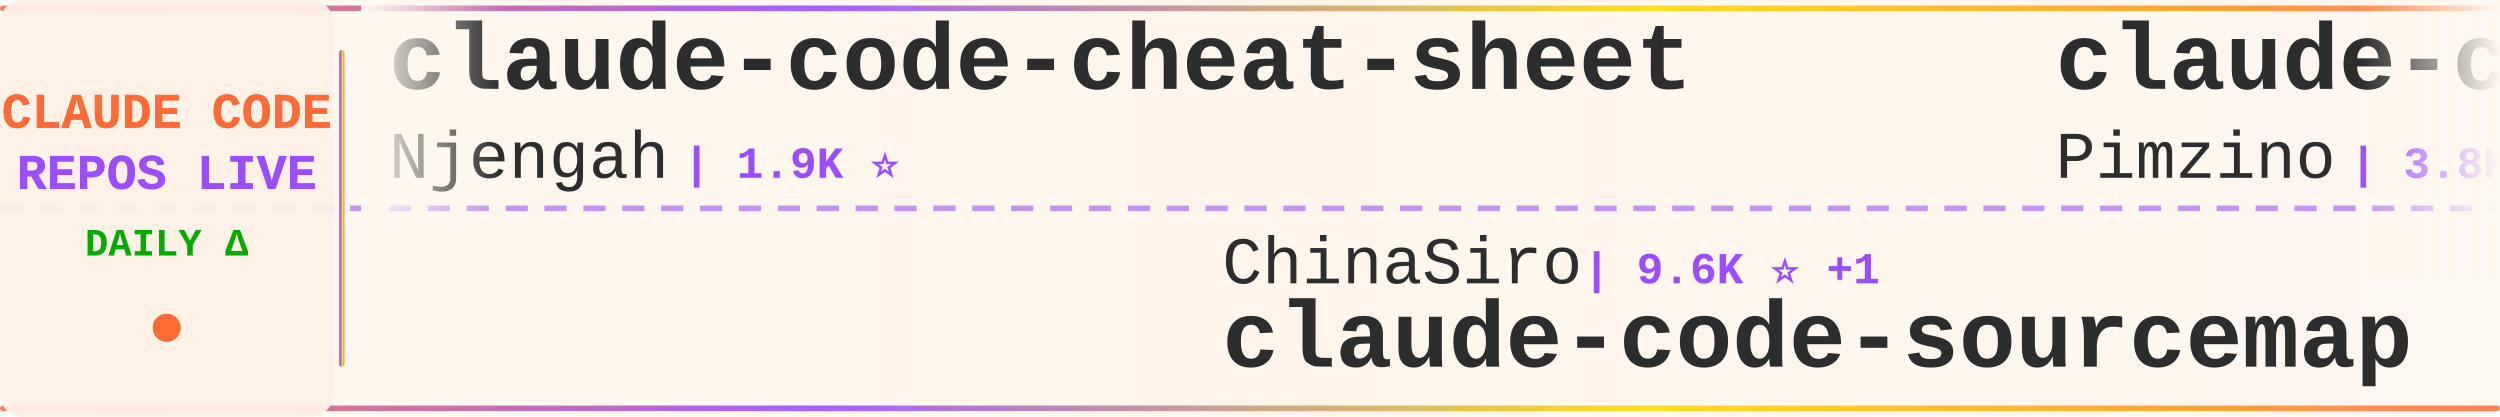
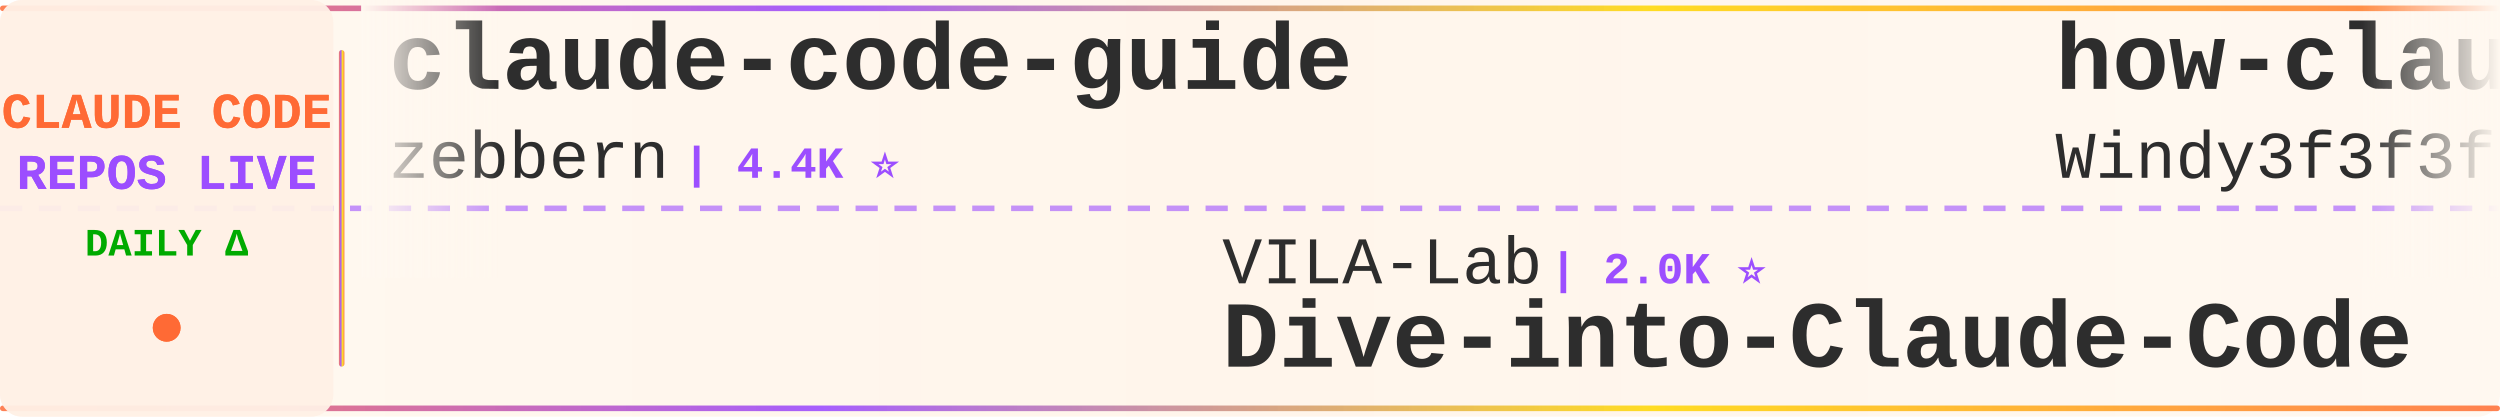
<svg xmlns="http://www.w3.org/2000/svg" width="900" height="150">
  <defs>
    <linearGradient id="tickerBg" x1="0%" y1="0%" x2="100%" y2="0%">
      <stop offset="0%" style="stop-color:#fff8f0;stop-opacity:0.98" />
      <stop offset="50%" style="stop-color:#fff5eb;stop-opacity:1" />
      <stop offset="100%" style="stop-color:#fff8f0;stop-opacity:0.98" />
    </linearGradient>
    <linearGradient id="borderGrad" x1="0%" y1="0%" x2="100%" y2="0%">
      <stop offset="0%" style="stop-color:#FF6B35;stop-opacity:0.85">
        <animate attributeName="stop-opacity" values="0.85;1;0.85" dur="2s" repeatCount="indefinite" />
      </stop>
      <stop offset="33%" style="stop-color:#9C4EFF;stop-opacity:0.9">
        <animate attributeName="stop-opacity" values="0.9;1;0.9" dur="2.2s" repeatCount="indefinite" />
      </stop>
      <stop offset="66%" style="stop-color:#FFD700;stop-opacity:0.85">
        <animate attributeName="stop-opacity" values="0.85;1;0.85" dur="1.8s" repeatCount="indefinite" />
      </stop>
      <stop offset="100%" style="stop-color:#FF6B35;stop-opacity:0.85">
        <animate attributeName="stop-opacity" values="0.85;1;0.85" dur="2s" repeatCount="indefinite" />
      </stop>
    </linearGradient>
    <filter id="textGlow">
      <feGaussianBlur stdDeviation="0.15" result="coloredBlur" />
      <feMerge>
        <feMergeNode in="coloredBlur" />
        <feMergeNode in="SourceGraphic" />
      </feMerge>
    </filter>
    <filter id="metricGlow">
      <feGaussianBlur stdDeviation="0.2" result="coloredBlur" />
      <feMerge>
        <feMergeNode in="coloredBlur" />
        <feMergeNode in="SourceGraphic" />
      </feMerge>
    </filter>
    <linearGradient id="leftFade" x1="0%" y1="0%" x2="100%" y2="0%">
      <stop offset="0%" style="stop-color:#fff8f0;stop-opacity:1" />
      <stop offset="100%" style="stop-color:#fff8f0;stop-opacity:0" />
    </linearGradient>
    <linearGradient id="rightFade" x1="0%" y1="0%" x2="100%" y2="0%">
      <stop offset="0%" style="stop-color:#fff8f0;stop-opacity:0" />
      <stop offset="100%" style="stop-color:#fff8f0;stop-opacity:1" />
    </linearGradient>
  </defs>
  <rect width="900" height="150" fill="url(#tickerBg)" rx="8" />
  <rect x="0" y="2" width="900" height="2" fill="url(#borderGrad)" rx="1" />
  <rect x="0" y="146" width="900" height="2" fill="url(#borderGrad)" rx="1" />
  <line x1="0" y1="75" x2="900" y2="75" stroke="#9C4EFF" stroke-width="2" stroke-dasharray="8 6" opacity="0.6" />
  <rect x="0" y="0" width="120" height="150" fill="#fff0e6" opacity="0.95" rx="8" />
  <text x="60" y="46" font-family="'Courier New', monospace" font-size="18" font-weight="bold" fill="#FF6B35" text-anchor="middle" filter="url(#textGlow)">
    CLAUDE CODE
  </text>
  <text x="60" y="68" font-family="'Courier New', monospace" font-size="18" font-weight="bold" fill="#9C4EFF" text-anchor="middle" filter="url(#textGlow)">
    REPOS LIVE
  </text>
  <text x="60" y="92" font-family="'Courier New', monospace" font-size="14" font-weight="bold" fill="#00aa00" text-anchor="middle">
    DAILY Δ
  </text>
  <circle cx="60" cy="118" r="5" fill="#FF6B35" filter="url(#metricGlow)">
    <animate attributeName="r" values="4;6;4" dur="1.5s" repeatCount="indefinite" />
    <animate attributeName="opacity" values="0.6;1;0.6" dur="1.5s" repeatCount="indefinite" />
  </circle>
  <rect x="122" y="18" width="2" height="114" fill="url(#borderGrad)" rx="1" />
  <clipPath id="tickerClip">
    <rect x="130" y="0" width="770" height="150" />
  </clipPath>
  <g clip-path="url(#tickerClip)">
    <g id="tickerItems">
      <animateTransform attributeName="transform" attributeType="XML" type="translate" from="0 0" to="-3000 0" dur="54s" repeatCount="indefinite" />
      <g transform="translate(0, 0)">
-         <text x="140" y="32" font-family="'Courier New', monospace" font-size="34" font-weight="bold" fill="#2d2d2d">claude-code-cheat-sheet</text>
-         <text x="140" y="64" font-family="'Courier New', monospace" font-size="24" font-weight="normal" fill="#2d2d2d" opacity="1.0">Njengah</text>
-         <text x="246" y="64" font-family="'Courier New', monospace" font-size="16" font-weight="bold" fill="#9C4EFF"> | 1.9K ⭐</text>
+         <text x="140" y="32" font-family="'Courier New', monospace" font-size="34" font-weight="bold" fill="#2d2d2d">claude-code-guide</text>
+         <text x="140" y="64" font-family="'Courier New', monospace" font-size="24" font-weight="normal" fill="#2d2d2d" opacity="1.0">zebbern</text>
+         <text x="246" y="64" font-family="'Courier New', monospace" font-size="16" font-weight="bold" fill="#9C4EFF"> | 4.4K ⭐</text>
      </g>
      <g transform="translate(300, 0)">
-         <text x="140" y="102" font-family="'Courier New', monospace" font-size="24" font-weight="normal" fill="#2d2d2d" opacity="1.0">ChinaSiro</text>
-         <text x="270" y="102" font-family="'Courier New', monospace" font-size="16" font-weight="bold" fill="#9C4EFF"> | 9.6K ⭐ +1</text>
-         <text x="140" y="132" font-family="'Courier New', monospace" font-size="34" font-weight="bold" fill="#2d2d2d">claude-code-sourcemap</text>
+         <text x="140" y="102" font-family="'Courier New', monospace" font-size="24" font-weight="normal" fill="#2d2d2d" opacity="1.0">VILA-Lab</text>
+         <text x="258" y="102" font-family="'Courier New', monospace" font-size="16" font-weight="bold" fill="#9C4EFF"> | 2.0K ⭐</text>
+         <text x="140" y="132" font-family="'Courier New', monospace" font-size="34" font-weight="bold" fill="#2d2d2d">Dive-into-Claude-Code</text>
      </g>
      <g transform="translate(600, 0)">
-         <text x="140" y="32" font-family="'Courier New', monospace" font-size="34" font-weight="bold" fill="#2d2d2d">claude-code-spec-workflo...</text>
-         <text x="140" y="64" font-family="'Courier New', monospace" font-size="24" font-weight="normal" fill="#2d2d2d" opacity="1.0">Pimzino</text>
-         <text x="246" y="64" font-family="'Courier New', monospace" font-size="16" font-weight="bold" fill="#9C4EFF"> | 3.8K ⭐</text>
+         <text x="140" y="32" font-family="'Courier New', monospace" font-size="34" font-weight="bold" fill="#2d2d2d">how-claude-code-works</text>
+         <text x="140" y="64" font-family="'Courier New', monospace" font-size="24" font-weight="normal" fill="#2d2d2d" opacity="1.0">Windy3f3f3f3f</text>
+         <text x="318" y="64" font-family="'Courier New', monospace" font-size="16" font-weight="bold" fill="#9C4EFF"> | 3.3K ⭐</text>
      </g>
      <g transform="translate(900, 0)">
-         <text x="140" y="102" font-family="'Courier New', monospace" font-size="24" font-weight="normal" fill="#2d2d2d" opacity="1.0">777genius</text>
-         <text x="270" y="102" font-family="'Courier New', monospace" font-size="16" font-weight="bold" fill="#9C4EFF"> | 923 ⭐</text>
-         <text x="140" y="132" font-family="'Courier New', monospace" font-size="34" font-weight="bold" fill="#2d2d2d">claude-code-source-code</text>
+         <text x="140" y="102" font-family="'Courier New', monospace" font-size="24" font-weight="normal" fill="#2d2d2d" opacity="1.0">fuergaosi233</text>
+         <text x="306" y="102" font-family="'Courier New', monospace" font-size="16" font-weight="bold" fill="#9C4EFF"> | 2.8K ⭐</text>
+         <text x="140" y="132" font-family="'Courier New', monospace" font-size="34" font-weight="bold" fill="#2d2d2d">claude-code-proxy</text>
      </g>
      <g transform="translate(1200, 0)">
-         <text x="140" y="32" font-family="'Courier New', monospace" font-size="34" font-weight="bold" fill="#2d2d2d">claude-code-local</text>
-         <text x="140" y="64" font-family="'Courier New', monospace" font-size="24" font-weight="normal" fill="#2d2d2d" opacity="1.0">nicedreamzapp</text>
-         <text x="318" y="64" font-family="'Courier New', monospace" font-size="16" font-weight="bold" fill="#9C4EFF"> | 3.0K ⭐ +1</text>
+         <text x="140" y="32" font-family="'Courier New', monospace" font-size="34" font-weight="bold" fill="#2d2d2d">oh-my-claudecode</text>
+         <text x="140" y="64" font-family="'Courier New', monospace" font-size="24" font-weight="normal" fill="#2d2d2d" opacity="1.0">Yeachan-Heo</text>
+         <text x="294" y="64" font-family="'Courier New', monospace" font-size="16" font-weight="bold" fill="#9C4EFF"> | 38.2K ⭐ -2</text>
      </g>
      <g transform="translate(1500, 0)">
-         <text x="140" y="102" font-family="'Courier New', monospace" font-size="24" font-weight="normal" fill="#2d2d2d" opacity="1.0">krusemediallc</text>
-         <text x="318" y="102" font-family="'Courier New', monospace" font-size="16" font-weight="bold" fill="#9C4EFF"> | 1.1K ⭐</text>
-         <text x="140" y="132" font-family="'Courier New', monospace" font-size="34" font-weight="bold" fill="#2d2d2d">arcads-claude-code</text>
+         <text x="140" y="102" font-family="'Courier New', monospace" font-size="24" font-weight="normal" fill="#2d2d2d" opacity="1.0">simonw</text>
+         <text x="234" y="102" font-family="'Courier New', monospace" font-size="16" font-weight="bold" fill="#9C4EFF"> | 1.6K ⭐</text>
+         <text x="140" y="132" font-family="'Courier New', monospace" font-size="34" font-weight="bold" fill="#2d2d2d">claude-code-transcripts</text>
      </g>
      <g transform="translate(1800, 0)">
+         <text x="140" y="32" font-family="'Courier New', monospace" font-size="34" font-weight="bold" fill="#2d2d2d">claude-code-cli</text>
+         <text x="140" y="64" font-family="'Courier New', monospace" font-size="24" font-weight="normal" fill="#2d2d2d" opacity="1.0">huangserva</text>
+         <text x="282" y="64" font-family="'Courier New', monospace" font-size="16" font-weight="bold" fill="#9C4EFF"> | 621 ⭐</text>
+       </g>
+       <g transform="translate(2100, 0)">
+         <text x="140" y="102" font-family="'Courier New', monospace" font-size="24" font-weight="normal" fill="#2d2d2d" opacity="1.0">affaan-m</text>
+         <text x="258" y="102" font-family="'Courier New', monospace" font-size="16" font-weight="bold" fill="#9C4EFF"> | 236.1K ⭐ +51</text>
+         <text x="140" y="132" font-family="'Courier New', monospace" font-size="34" font-weight="bold" fill="#2d2d2d">ECC</text>
+       </g>
+       <g transform="translate(2400, 0)">
+         <text x="140" y="32" font-family="'Courier New', monospace" font-size="34" font-weight="bold" fill="#2d2d2d">Claude-Code-Game-Studios</text>
+         <text x="140" y="64" font-family="'Courier New', monospace" font-size="24" font-weight="normal" fill="#2d2d2d" opacity="1.0">Donchitos</text>
+         <text x="270" y="64" font-family="'Courier New', monospace" font-size="16" font-weight="bold" fill="#9C4EFF"> | 23.5K ⭐ +2</text>
+       </g>
+       <g transform="translate(2700, 0)">
+         <text x="140" y="102" font-family="'Courier New', monospace" font-size="24" font-weight="normal" fill="#2d2d2d" opacity="1.0">anthropics</text>
+         <text x="282" y="102" font-family="'Courier New', monospace" font-size="16" font-weight="bold" fill="#9C4EFF"> | 5.7K ⭐</text>
+         <text x="140" y="132" font-family="'Courier New', monospace" font-size="34" font-weight="bold" fill="#2d2d2d">claude-code-security-rev...</text>
+       </g>
+       <g transform="translate(3000, 0)">
+         <text x="140" y="32" font-family="'Courier New', monospace" font-size="34" font-weight="bold" fill="#2d2d2d">claude-code-guide</text>
+         <text x="140" y="64" font-family="'Courier New', monospace" font-size="24" font-weight="normal" fill="#2d2d2d" opacity="1.0">zebbern</text>
+         <text x="246" y="64" font-family="'Courier New', monospace" font-size="16" font-weight="bold" fill="#9C4EFF"> | 4.4K ⭐</text>
+       </g>
+       <g transform="translate(3300, 0)">
+         <text x="140" y="102" font-family="'Courier New', monospace" font-size="24" font-weight="normal" fill="#2d2d2d" opacity="1.0">VILA-Lab</text>
+         <text x="258" y="102" font-family="'Courier New', monospace" font-size="16" font-weight="bold" fill="#9C4EFF"> | 2.0K ⭐</text>
+         <text x="140" y="132" font-family="'Courier New', monospace" font-size="34" font-weight="bold" fill="#2d2d2d">Dive-into-Claude-Code</text>
+       </g>
+       <g transform="translate(3600, 0)">
        <text x="140" y="32" font-family="'Courier New', monospace" font-size="34" font-weight="bold" fill="#2d2d2d">how-claude-code-works</text>
        <text x="140" y="64" font-family="'Courier New', monospace" font-size="24" font-weight="normal" fill="#2d2d2d" opacity="1.0">Windy3f3f3f3f</text>
-         <text x="318" y="64" font-family="'Courier New', monospace" font-size="16" font-weight="bold" fill="#9C4EFF"> | 3.3K ⭐ +1</text>
-       </g>
-       <g transform="translate(2100, 0)">
-         <text x="140" y="102" font-family="'Courier New', monospace" font-size="24" font-weight="normal" fill="#2d2d2d" opacity="1.0">ChrisWiles</text>
-         <text x="282" y="102" font-family="'Courier New', monospace" font-size="16" font-weight="bold" fill="#9C4EFF"> | 6.0K ⭐</text>
-         <text x="140" y="132" font-family="'Courier New', monospace" font-size="34" font-weight="bold" fill="#2d2d2d">claude-code-showcase</text>
-       </g>
-       <g transform="translate(2400, 0)">
-         <text x="140" y="32" font-family="'Courier New', monospace" font-size="34" font-weight="bold" fill="#2d2d2d">claude-code-reverse</text>
-         <text x="140" y="64" font-family="'Courier New', monospace" font-size="24" font-weight="normal" fill="#2d2d2d" opacity="1.0">Yuyz0112</text>
-         <text x="258" y="64" font-family="'Courier New', monospace" font-size="16" font-weight="bold" fill="#9C4EFF"> | 2.4K ⭐</text>
-       </g>
-       <g transform="translate(2700, 0)">
-         <text x="140" y="102" font-family="'Courier New', monospace" font-size="24" font-weight="normal" fill="#2d2d2d" opacity="1.0">zebbern</text>
-         <text x="246" y="102" font-family="'Courier New', monospace" font-size="16" font-weight="bold" fill="#9C4EFF"> | 4.4K ⭐</text>
-         <text x="140" y="132" font-family="'Courier New', monospace" font-size="34" font-weight="bold" fill="#2d2d2d">claude-code-guide</text>
-       </g>
-       <g transform="translate(3000, 0)">
-         <text x="140" y="32" font-family="'Courier New', monospace" font-size="34" font-weight="bold" fill="#2d2d2d">claude-code-cheat-sheet</text>
-         <text x="140" y="64" font-family="'Courier New', monospace" font-size="24" font-weight="normal" fill="#2d2d2d" opacity="1.0">Njengah</text>
-         <text x="246" y="64" font-family="'Courier New', monospace" font-size="16" font-weight="bold" fill="#9C4EFF"> | 1.9K ⭐</text>
-       </g>
-       <g transform="translate(3300, 0)">
-         <text x="140" y="102" font-family="'Courier New', monospace" font-size="24" font-weight="normal" fill="#2d2d2d" opacity="1.0">ChinaSiro</text>
-         <text x="270" y="102" font-family="'Courier New', monospace" font-size="16" font-weight="bold" fill="#9C4EFF"> | 9.6K ⭐ +1</text>
-         <text x="140" y="132" font-family="'Courier New', monospace" font-size="34" font-weight="bold" fill="#2d2d2d">claude-code-sourcemap</text>
-       </g>
-       <g transform="translate(3600, 0)">
-         <text x="140" y="32" font-family="'Courier New', monospace" font-size="34" font-weight="bold" fill="#2d2d2d">claude-code-spec-workflo...</text>
-         <text x="140" y="64" font-family="'Courier New', monospace" font-size="24" font-weight="normal" fill="#2d2d2d" opacity="1.0">Pimzino</text>
-         <text x="246" y="64" font-family="'Courier New', monospace" font-size="16" font-weight="bold" fill="#9C4EFF"> | 3.8K ⭐</text>
+         <text x="318" y="64" font-family="'Courier New', monospace" font-size="16" font-weight="bold" fill="#9C4EFF"> | 3.3K ⭐</text>
      </g>
      <g transform="translate(3900, 0)">
-         <text x="140" y="102" font-family="'Courier New', monospace" font-size="24" font-weight="normal" fill="#2d2d2d" opacity="1.0">777genius</text>
-         <text x="270" y="102" font-family="'Courier New', monospace" font-size="16" font-weight="bold" fill="#9C4EFF"> | 923 ⭐</text>
-         <text x="140" y="132" font-family="'Courier New', monospace" font-size="34" font-weight="bold" fill="#2d2d2d">claude-code-source-code</text>
+         <text x="140" y="102" font-family="'Courier New', monospace" font-size="24" font-weight="normal" fill="#2d2d2d" opacity="1.0">fuergaosi233</text>
+         <text x="306" y="102" font-family="'Courier New', monospace" font-size="16" font-weight="bold" fill="#9C4EFF"> | 2.8K ⭐</text>
+         <text x="140" y="132" font-family="'Courier New', monospace" font-size="34" font-weight="bold" fill="#2d2d2d">claude-code-proxy</text>
      </g>
    </g>
  </g>
  <rect x="130" y="0" width="50" height="100" fill="url(#leftFade)" />
  <rect x="850" y="0" width="50" height="100" fill="url(#rightFade)" />
</svg>
